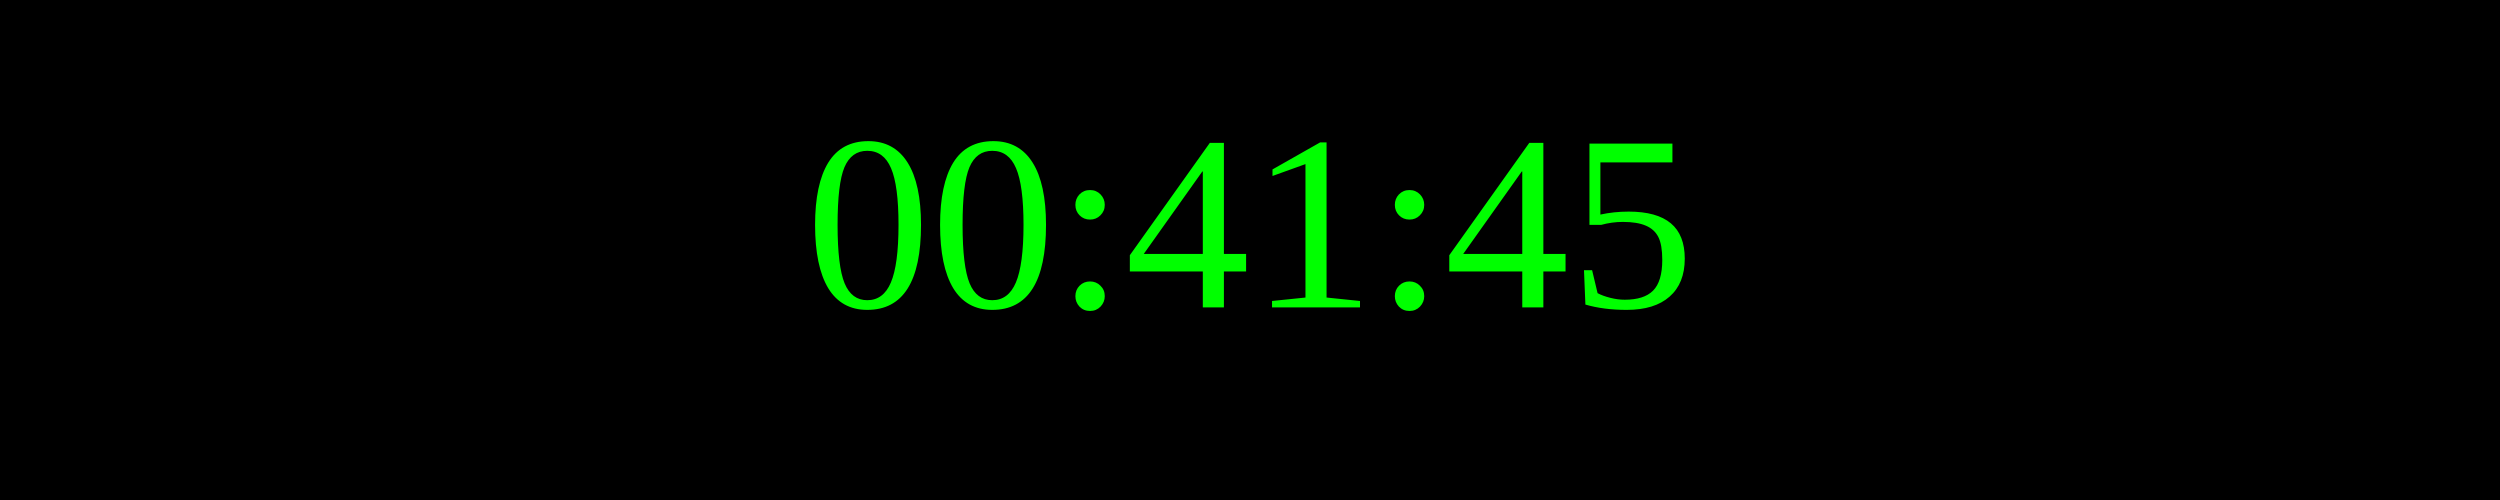
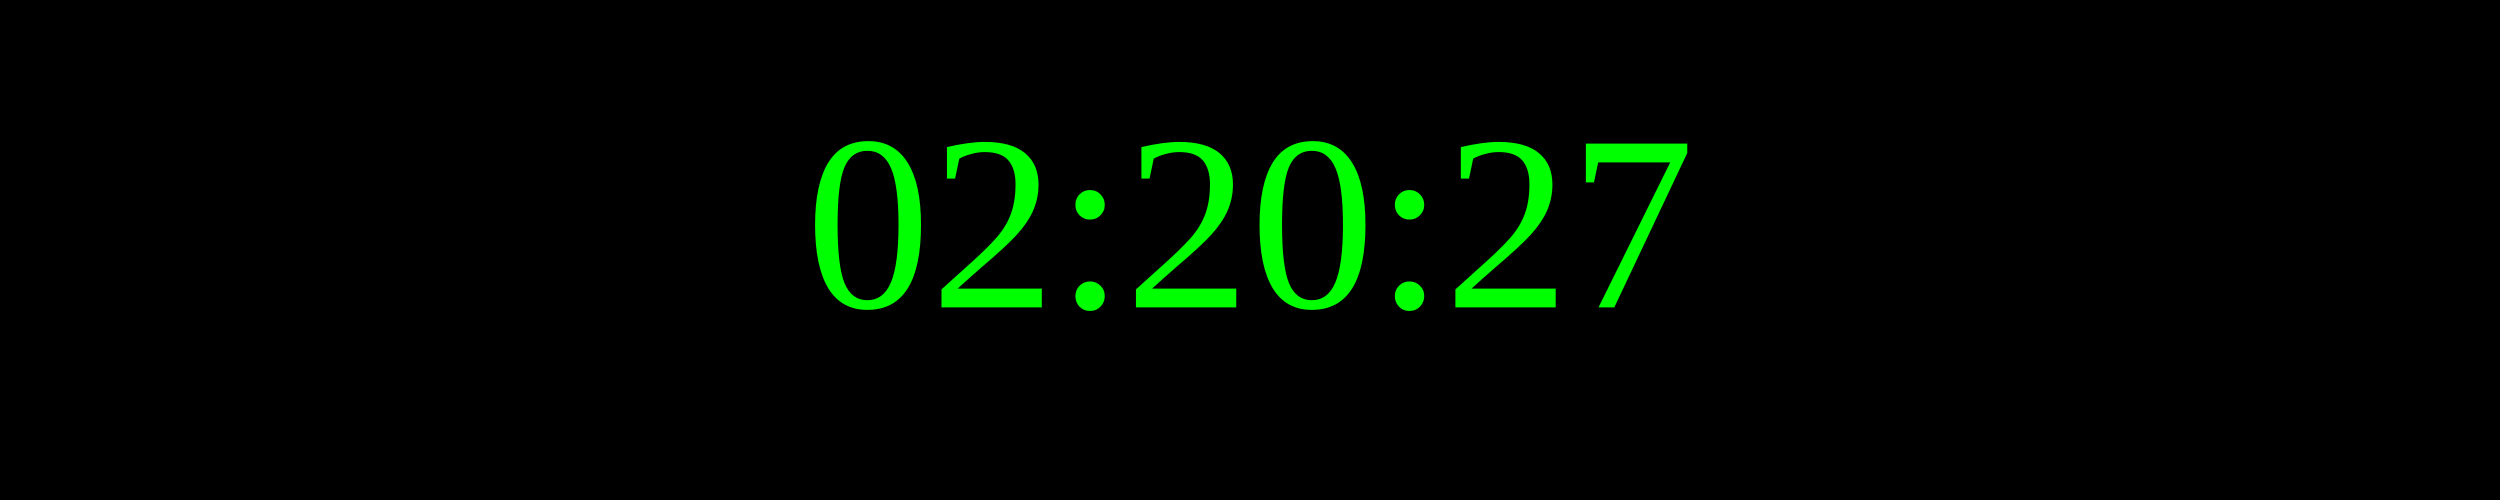
<svg xmlns="http://www.w3.org/2000/svg" width="250" height="50">
  <rect width="100%" height="100%" fill="black" />
  <text x="50%" y="50%" font-size="25" fill="lime" text-anchor="middle" dominant-baseline="middle">
- 00:41:45
+ 02:20:27
</text>
</svg>
